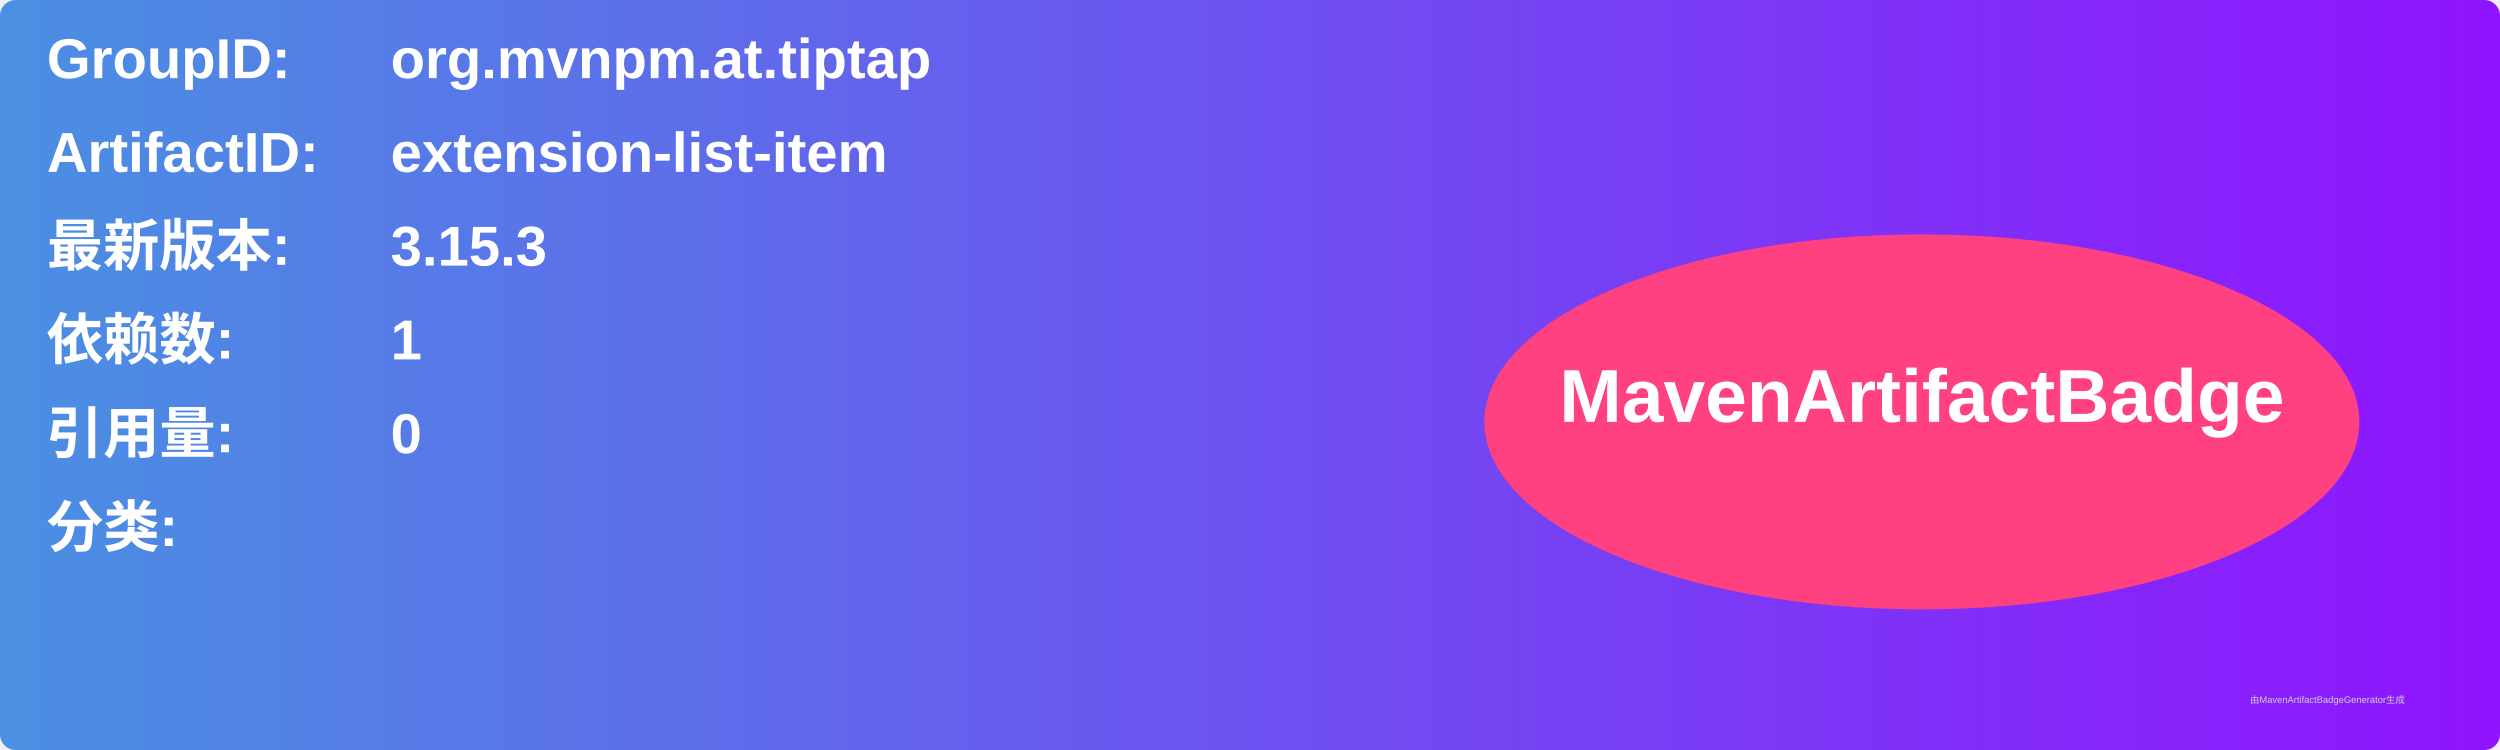
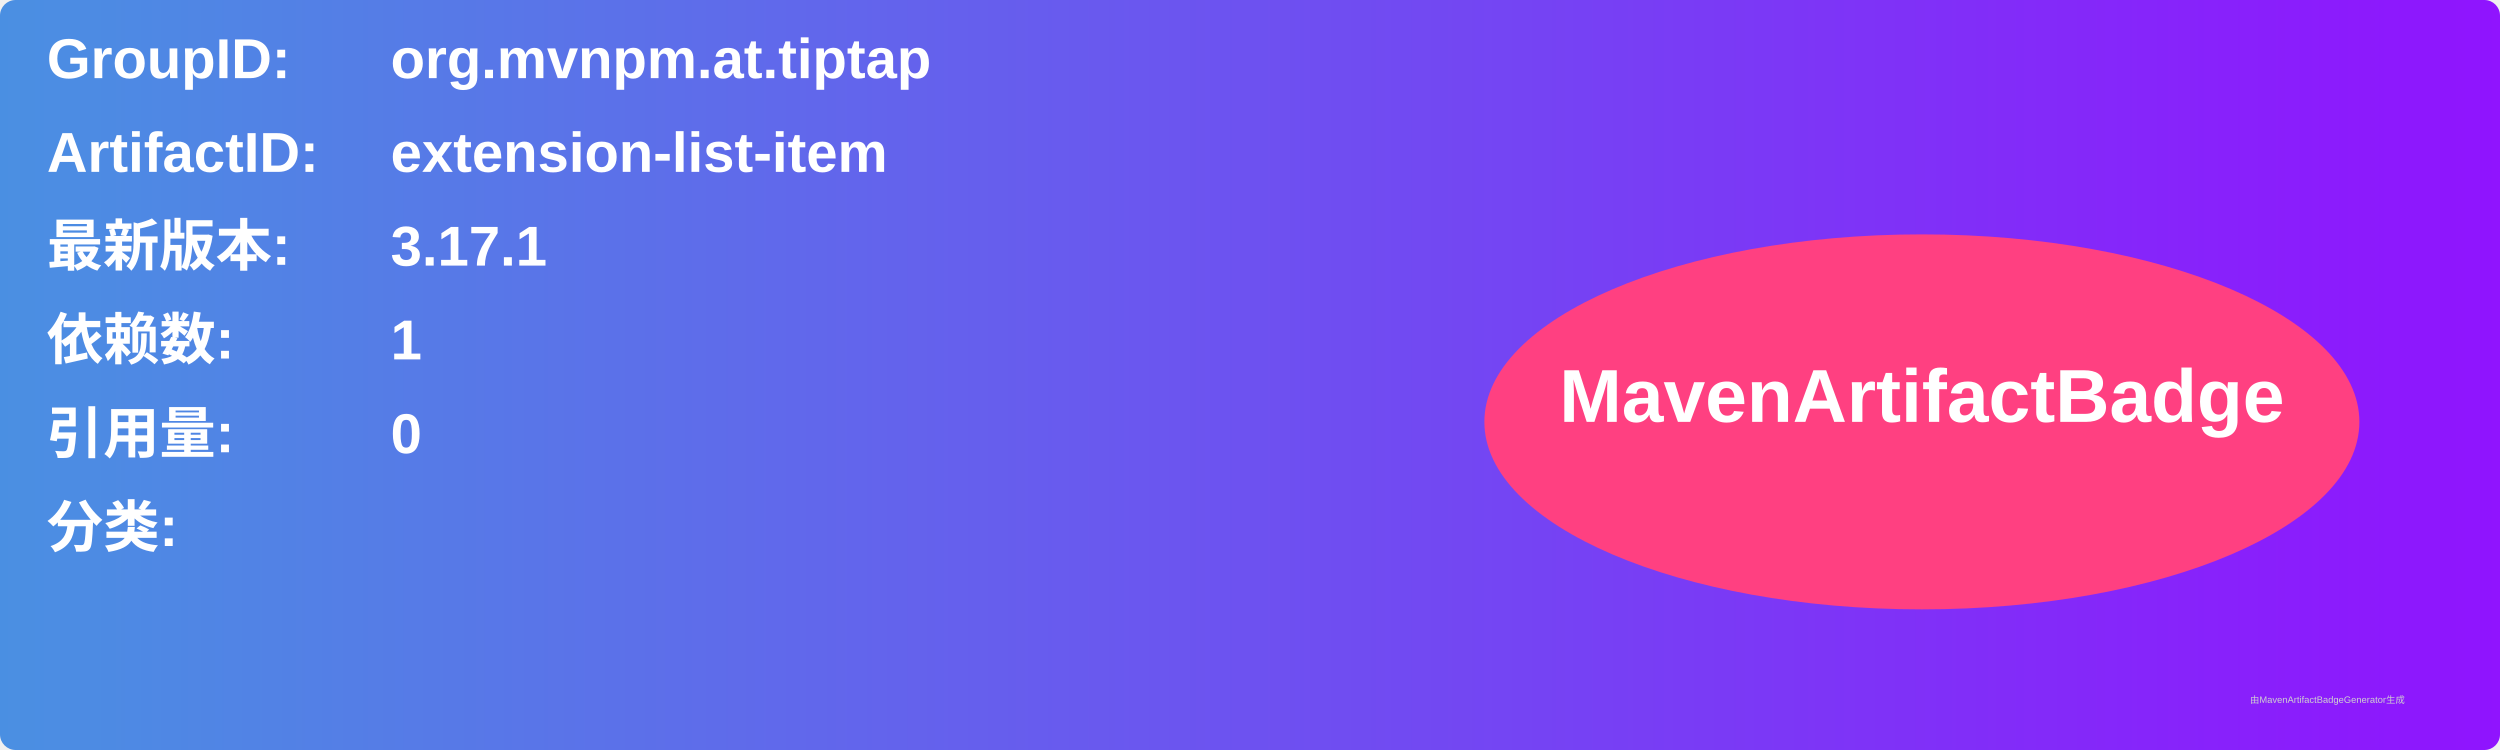
<svg xmlns="http://www.w3.org/2000/svg" width="800" height="240" viewBox="0 0 800 240">
  <linearGradient id="grad" x1="0%" y1="0%" x2="100%" y2="0%">
    <stop offset="0%" stop-color="#4a90e2" />
    <stop offset="100%" stop-color="#9013fe" />
  </linearGradient>
  <rect width="100%" height="100%" rx="5" ry="5" fill="url(#grad)" />
  <g transform="translate(15, 15)">
    <text x="0" y="10" font-family="Arial" font-size="18" fill="white" font-weight="bold" width="260">GroupID:</text>
    <text x="110" y="10" font-family="Arial" font-size="18" fill="white" font-weight="bold" width="460">org.mvnpm.at.tiptap</text>
    <text x="0" y="40" font-family="Arial" font-size="18" fill="white" font-weight="bold" width="260">ArtifactID:</text>
    <text x="110" y="40" font-family="Arial" font-size="18" fill="white" font-weight="bold" width="460">extension-list-item</text>
    <text x="0" y="70" font-family="Arial" font-size="18" fill="white" font-weight="bold">最新版本:</text>
    <text x="110" y="70" font-family="Arial" font-size="18" fill="white" font-weight="bold">
-       <tspan font-weight="bold">3.15.3</tspan>
+       <tspan font-weight="bold">3.17.1</tspan>
    </text>
    <text x="0" y="100" font-family="Arial" font-size="18" fill="white" font-weight="bold">依赖数: </text>
    <text x="110" y="100" font-family="Arial" font-size="18" fill="white">
      <tspan font-weight="bold">1</tspan>
    </text>
    <text x="0" y="130" font-family="Arial" font-size="18" fill="white" font-weight="bold">引用量: </text>
    <text x="110" y="130" font-family="Arial" font-size="18" fill="white">
      <tspan font-weight="bold">0</tspan>
    </text>
    <text x="0" y="160" font-family="Arial" font-size="18" fill="white" font-weight="bold">分类:</text>
    <text x="10" y="190" font-family="Arial" font-size="10" fill="white">
      <tspan font-weight="bold" />
    </text>
    <ellipse cx="600" cy="120" rx="140" ry="60" fill="#ff4081" />
    <text x="600" y="120" text-anchor="middle" font-family="Arial" font-size="24" fill="white" font-weight="bold">MavenArtifactBadge</text>
  </g>
  <text x="720" y="225" font-family="Arial" font-size="3" fill="#d0d0d0">由MavenArtifactBadgeGenerator生成</text>
</svg>
